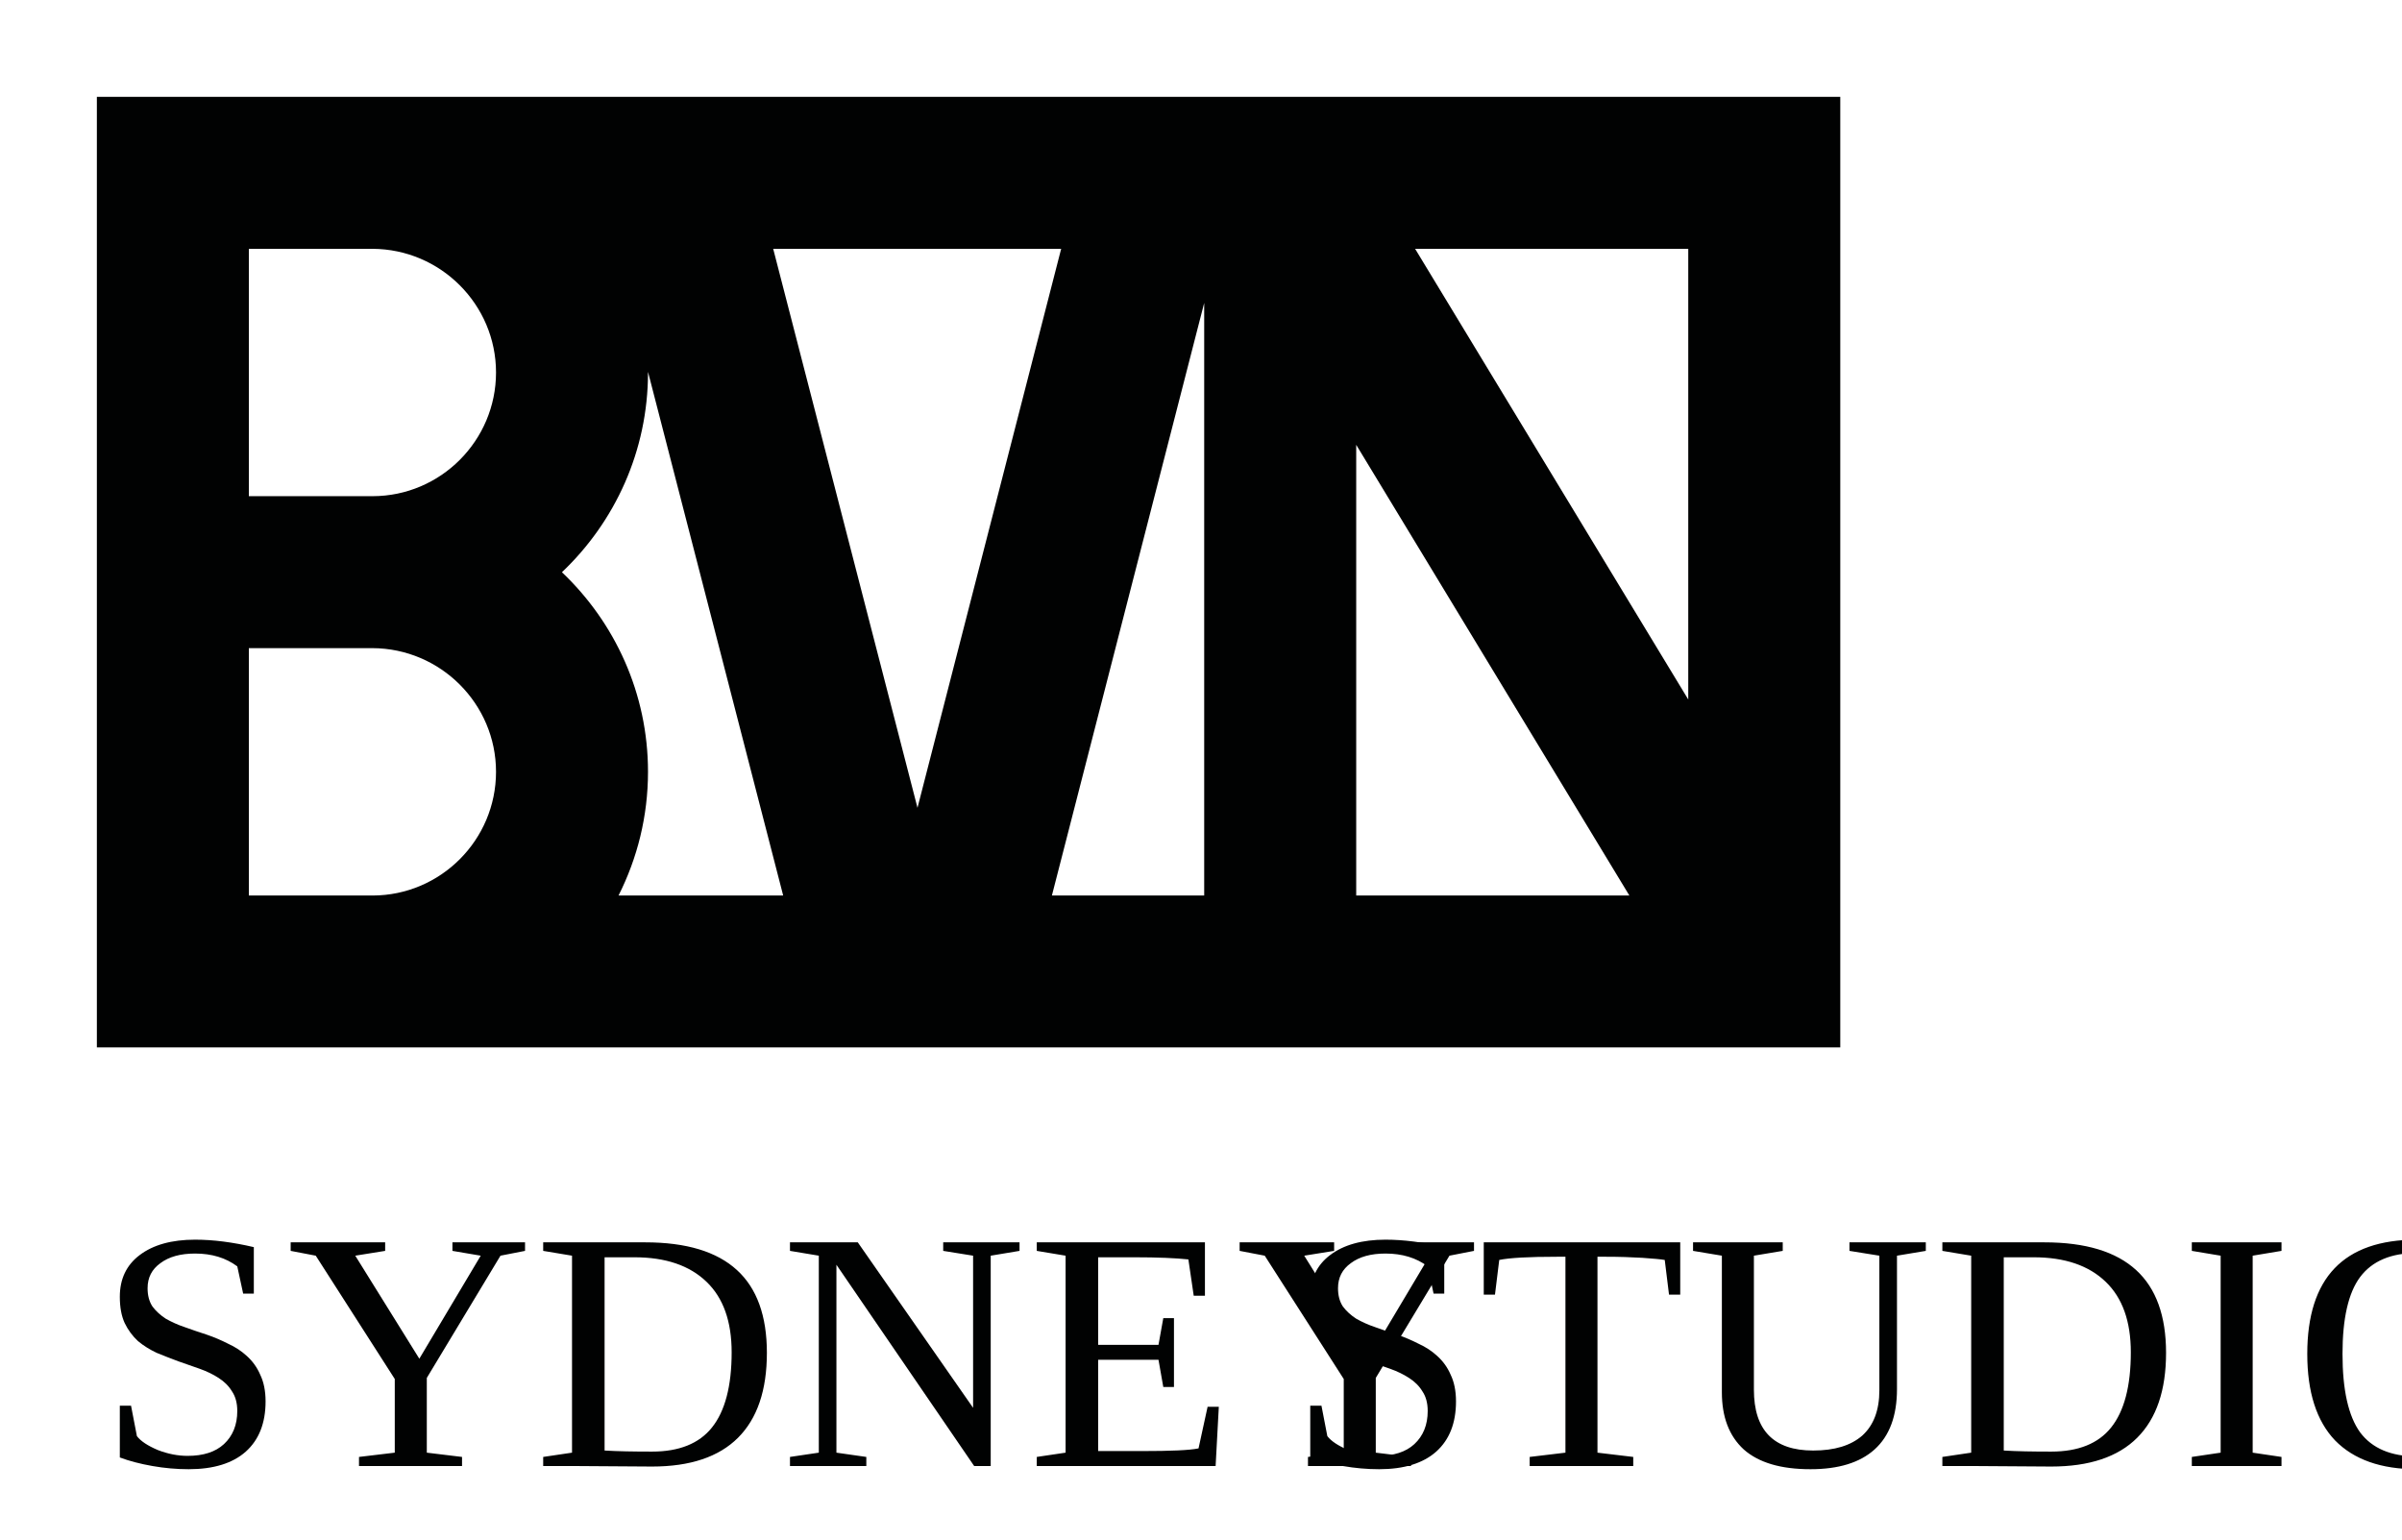
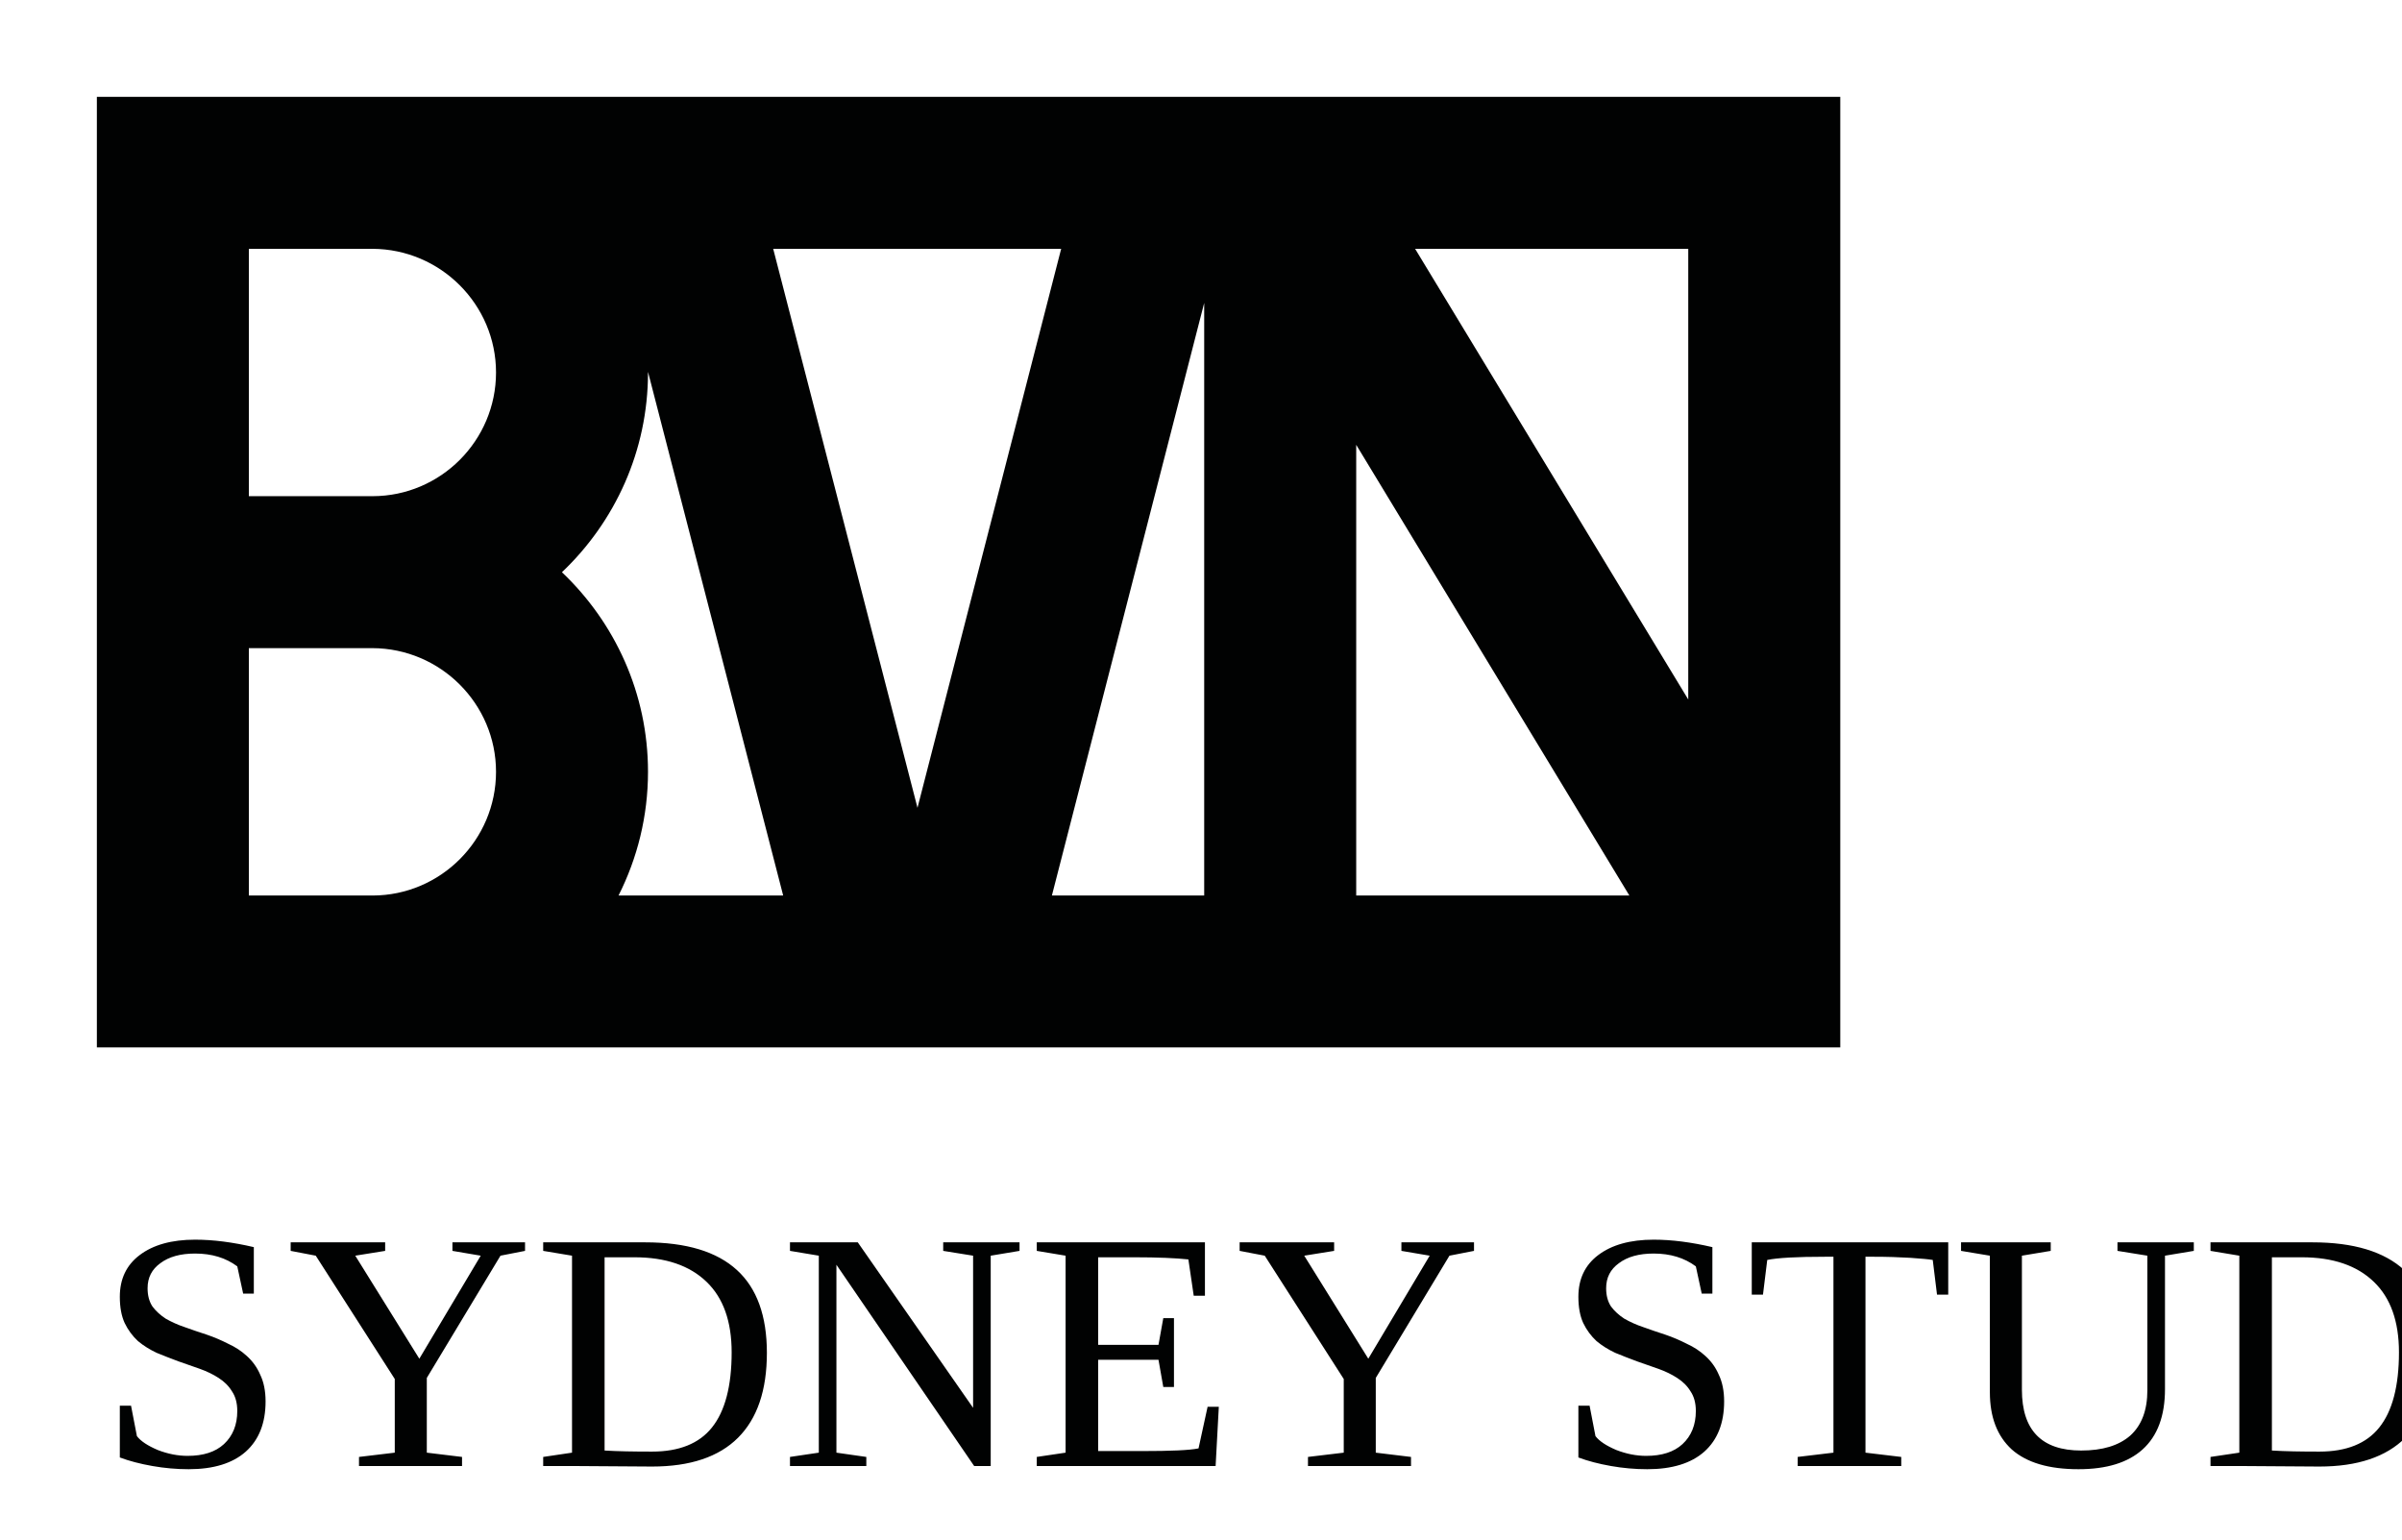
<svg xmlns="http://www.w3.org/2000/svg" xmlns:xlink="http://www.w3.org/1999/xlink" id="logo-text-bot" viewBox="0 0 70.299 45.063">
  <font horiz-adv-x="1000">
    <font-face underline-position="-133" underline-thickness="20" />
    <glyph unicode="D" horiz-adv-x="563" d="M467 145v306c0 19-3 39-16 57-12 17-50 60-72 73-17 11-42 17-61 17H44V0h274c21 0 44 9 60 18 22 12 62 52 74 70s15 39 15 57m-318-45v398h159c2 0 8 0 9-1 12-6 32-24 44-44 1-2 1-5 1-5V147c0-12-30-38-44-46-1-1-7-1-7-1z" />
    <glyph unicode="E" horiz-adv-x="516" d="M420 0v100H149v147h252v100H149v151h271v100H44V0z" />
    <glyph unicode="I" horiz-adv-x="249" d="M149 0v598H44V0z" />
    <glyph unicode="N" horiz-adv-x="567" d="M467 0v598H362V196L157 598H44V0h105v397L356 0z" />
    <glyph unicode="O" horiz-adv-x="589" d="M499 142v313c0 19-4 39-16 57-13 17-52 60-73 72-16 10-41 18-62 18H196c-22 0-46-8-62-18-21-12-61-55-73-72-12-18-16-38-16-57V142c0-19 4-39 16-57 12-17 52-60 73-72 16-10 40-18 62-18h152c21 0 46 8 62 18 21 12 60 55 73 72 12 18 16 38 16 57M150 452s0 3 1 5c12 18 33 38 44 44 1 1 5 1 5 1h144c1 0 3 0 5-1 11-6 32-26 44-44 1-1 1-5 1-5V143s0-2-1-4c-12-18-33-37-44-43-2-1-5-1-5-1H200c-1 0-3 0-5 1-11 6-32 25-44 43-1 1-1 4-1 4z" />
    <glyph unicode="S" horiz-adv-x="571" d="M486 142v63c0 45-27 95-78 109l-261 76c-5 1-11 8-11 17v50c0 8 27 36 43 44 0 0 2 1 6 1h141c5 0 6-1 6-1 21-13 44-46 44-46l101 29c-7 15-12 24-20 35-26 34-67 83-127 83H182c-22 0-46-9-62-18-21-12-62-54-74-72s-15-40-15-57v-54c0-46 27-95 78-109l260-74c5-1 12-8 12-17v-59c0-8-30-38-45-46 0 0-2-1-6-1H166c-5 0-7 1-7 1-24 18-44 46-44 46l-99-33c8-15 10-20 18-31C60 43 102-5 161-5h174c21 0 46 9 62 18 21 12 61 54 73 72 13 18 16 40 16 57z" />
    <glyph unicode="T" horiz-adv-x="504" d="M441 498v100H12V498h162V0h105v498z" />
    <glyph unicode="U" horiz-adv-x="555" d="M358 143s0-2-1-4c-12-18-32-37-43-43-2-1-4-1-5-1H190s-3 0-5 1c-12 6-32 25-44 43-1 1-1 5-1 5v454H35V142c0-19 4-39 16-57 12-17 52-60 73-72 16-10 40-18 62-18h127c21 0 45 8 61 18 22 12 61 55 73 72 12 18 16 38 16 57v456H358z" />
    <glyph unicode="Y" horiz-adv-x="520" d="M482 598H365L232 371 99 598H-17l196-337V0h105v261z" />
    <glyph horiz-adv-x="235" />
  </font>
  <defs>
    <path id="a" d="M0 0h70.299v45.062H0z" />
  </defs>
  <clipPath id="b">
    <use xlink:href="#a" overflow="visible" />
  </clipPath>
  <g clip-path="url(#b)">
    <text transform="translate(2.835 42.91)" fill="#010202" font-size="10">
-       SYDNEY
-     </text>
-   </g>
-   <g clip-path="url(#b)">
-     <text transform="translate(35.405 42.91)" fill="#010202" font-size="10">
-       
-     </text>
-   </g>
-   <g clip-path="url(#b)">
-     <text transform="translate(37.675 42.91)" fill="#010202" font-size="10">
-       STUDIO
+       SYDNEY  STUDIO
    </text>
  </g>
  <path clip-path="url(#b)" fill="#010202" d="M35.243 8.867v17.344h-4.457l4.457-17.344zm-17.14 17.344c.55-1.091.862-2.319.862-3.621 0-2.295-.969-4.37-2.519-5.841 1.55-1.472 2.519-3.548 2.519-5.847v-.019l3.956 15.328h-4.818zm-10.82 0v-7.24H10.9c1.994.007 3.617 1.631 3.617 3.62 0 1.994-1.621 3.617-3.61 3.621H7.283zM10.9 7.283c1.994.007 3.617 1.631 3.617 3.62 0 1.993-1.621 3.617-3.61 3.62H7.283v-7.24H10.9zm20.157 0l-4.205 16.361-4.223-16.361h8.428zm16.629 18.928h-7.994V13.02l7.994 13.191zm1.724-5.737L41.416 7.283h7.994v13.191zM2.835 30.658h51.024V2.834H2.835v27.824z" />
</svg>
